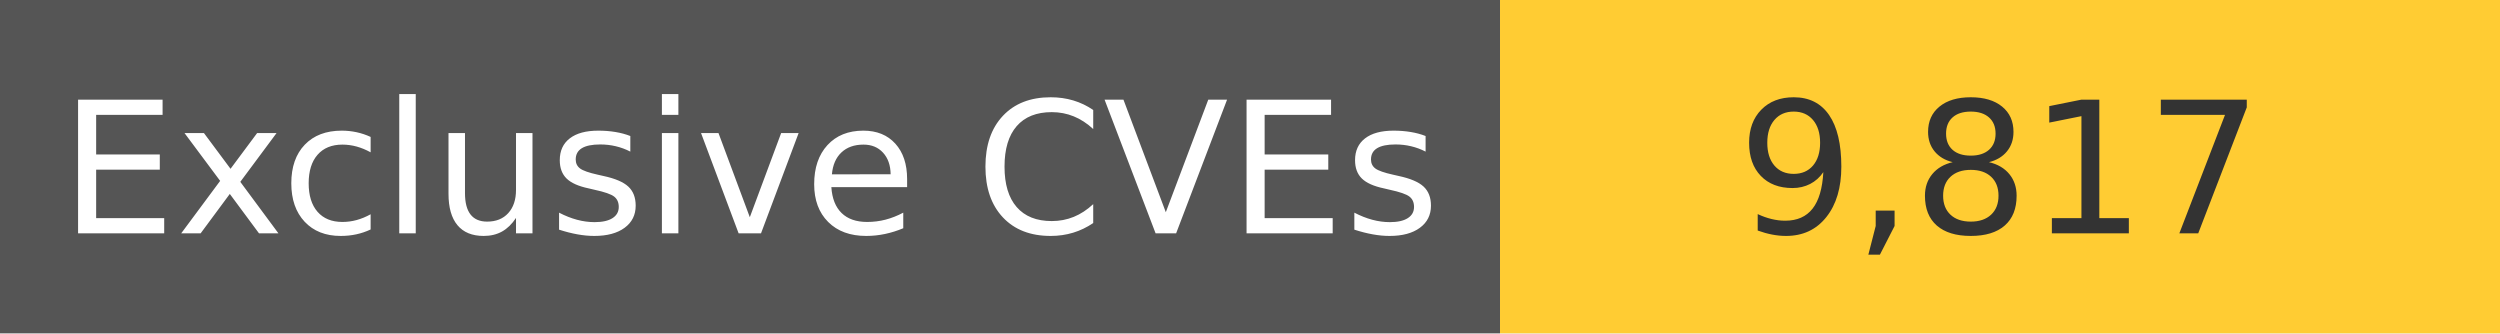
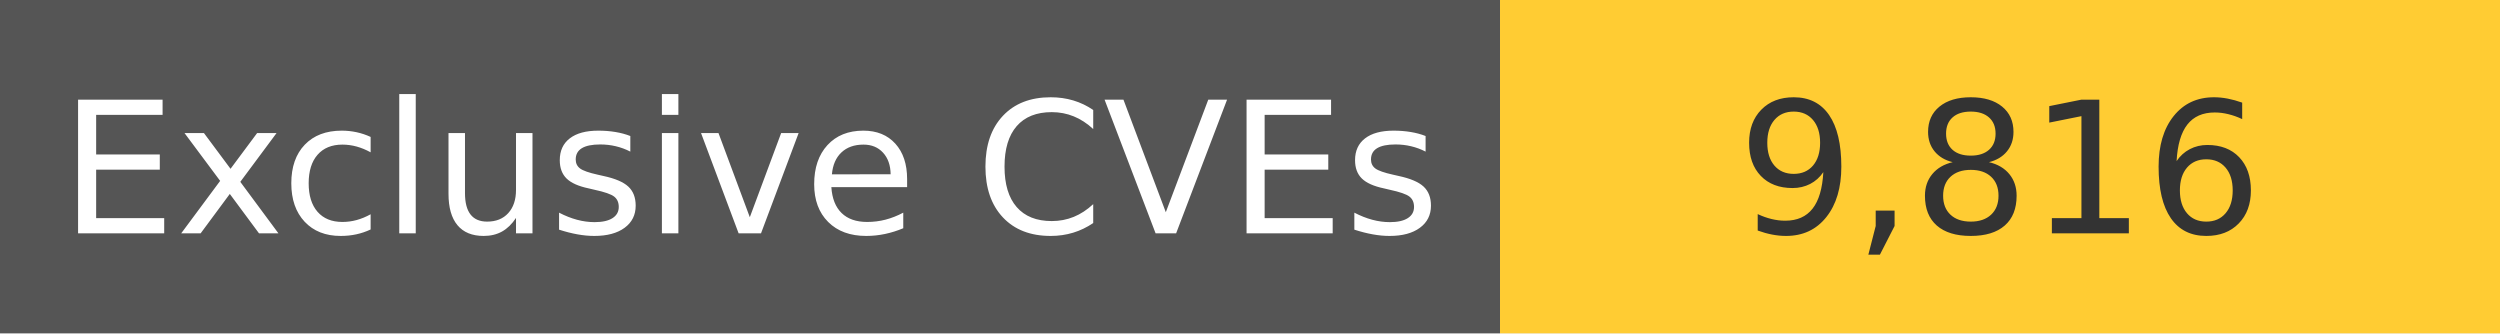
<svg xmlns="http://www.w3.org/2000/svg" width="150" height="20" role="img">
  <linearGradient id="s" x2="0" y2="100%">
    <stop offset="0" stop-color="#bbb" stop-opacity=".1" />
    <stop offset="1" stop-opacity=".1" />
  </linearGradient>
  <g>
    <rect width="90" height="20" fill="#555" />
    <rect x="90" width="267" height="20" fill="#ffcc33" />
  </g>
  <g fill="#fff" text-anchor="middle" font-family="Verdana,Geneva,DejaVu Sans,sans-serif" text-rendering="geometricPrecision" font-size="110">
    <text x="450" y="140" transform="scale(.1)" fill="#fff">
            Exclusive CVEs
        </text>
    <text x="1200" y="140" transform="scale(.1)" fill="#333">
-             9,817
+             9,816
        </text>
  </g>
</svg>
